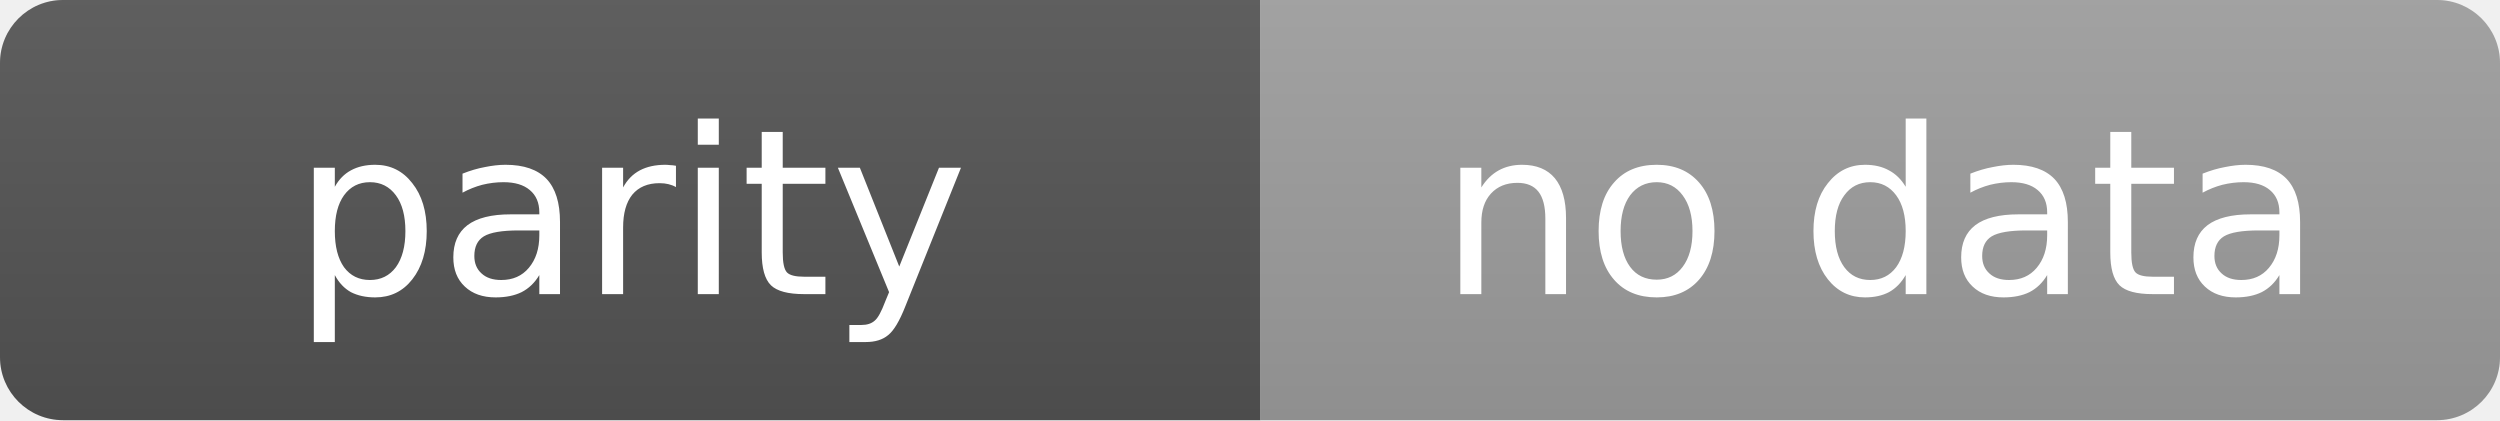
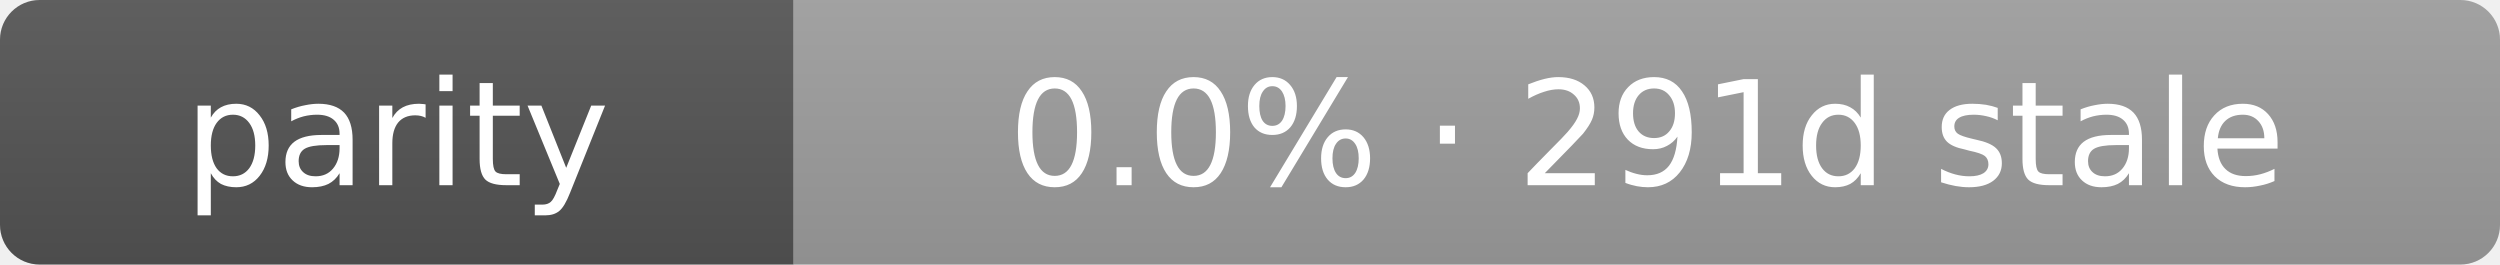
- <svg xmlns="http://www.w3.org/2000/svg" width="119" height="20" role="img" aria-label="parity: no data">
+ <svg xmlns="http://www.w3.org/2000/svg" width="189" height="20" role="img" aria-label="parity: 0.0% · 291d stale">
  <linearGradient id="s" x2="0" y2="100%">
    <stop offset="0" stop-color="#bbb" stop-opacity=".1" />
    <stop offset="1" stop-opacity=".1" />
  </linearGradient>
  <clipPath id="r">
-     <rect width="119" height="20" rx="3" fill="#fff" />
+     <rect width="189" height="20" rx="3" fill="#fff" />
  </clipPath>
  <g clip-path="url(#r)">
    <rect width="60" height="20" fill="#555" />
-     <rect x="60" width="59" height="20" fill="#9f9f9f" />
-     <rect width="119" height="20" fill="url(#s)" />
+     <rect x="60" width="129" height="20" fill="#9f9f9f" />
+     <rect width="189" height="20" fill="url(#s)" />
  </g>
  <g fill="#fff" text-anchor="middle" font-family="Verdana,Geneva,DejaVu Sans,sans-serif" text-rendering="geometricPrecision" font-size="11">
    <text x="30.0" y="14">parity</text>
-     <text x="89.5" y="14">no data</text>
+     <text x="124.5" y="14">0.0% · 291d stale</text>
  </g>
</svg>
